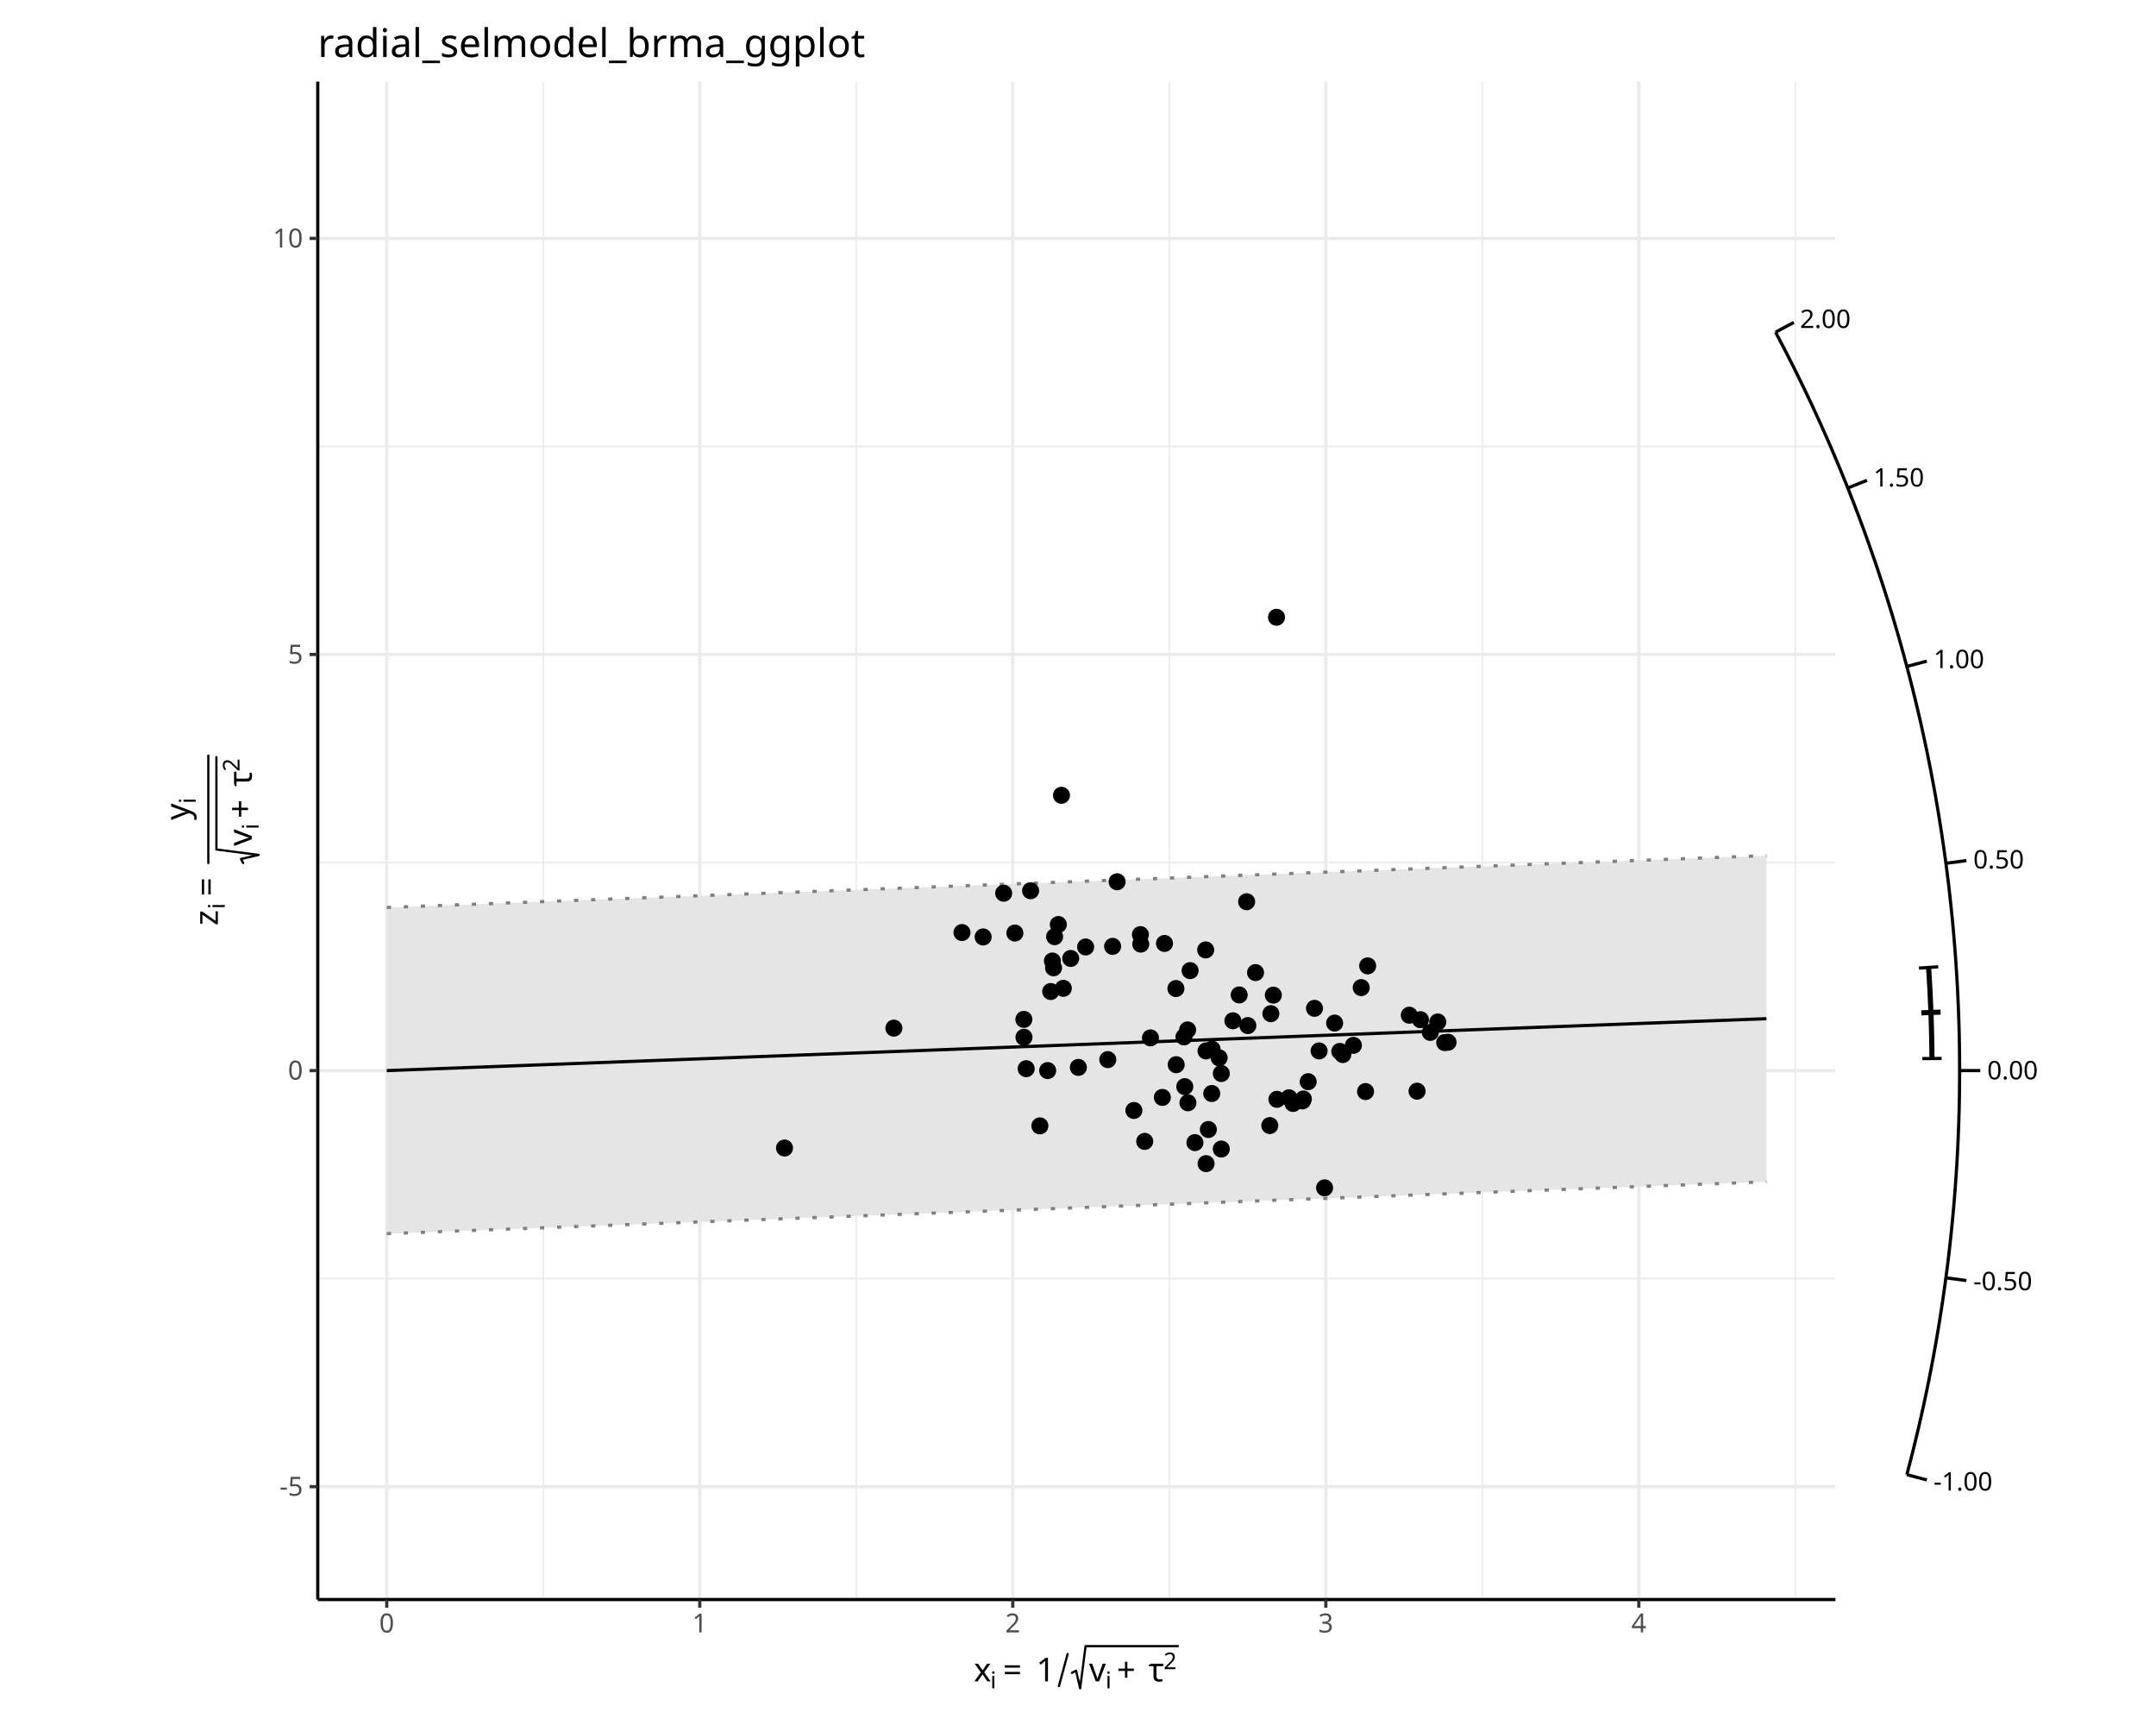
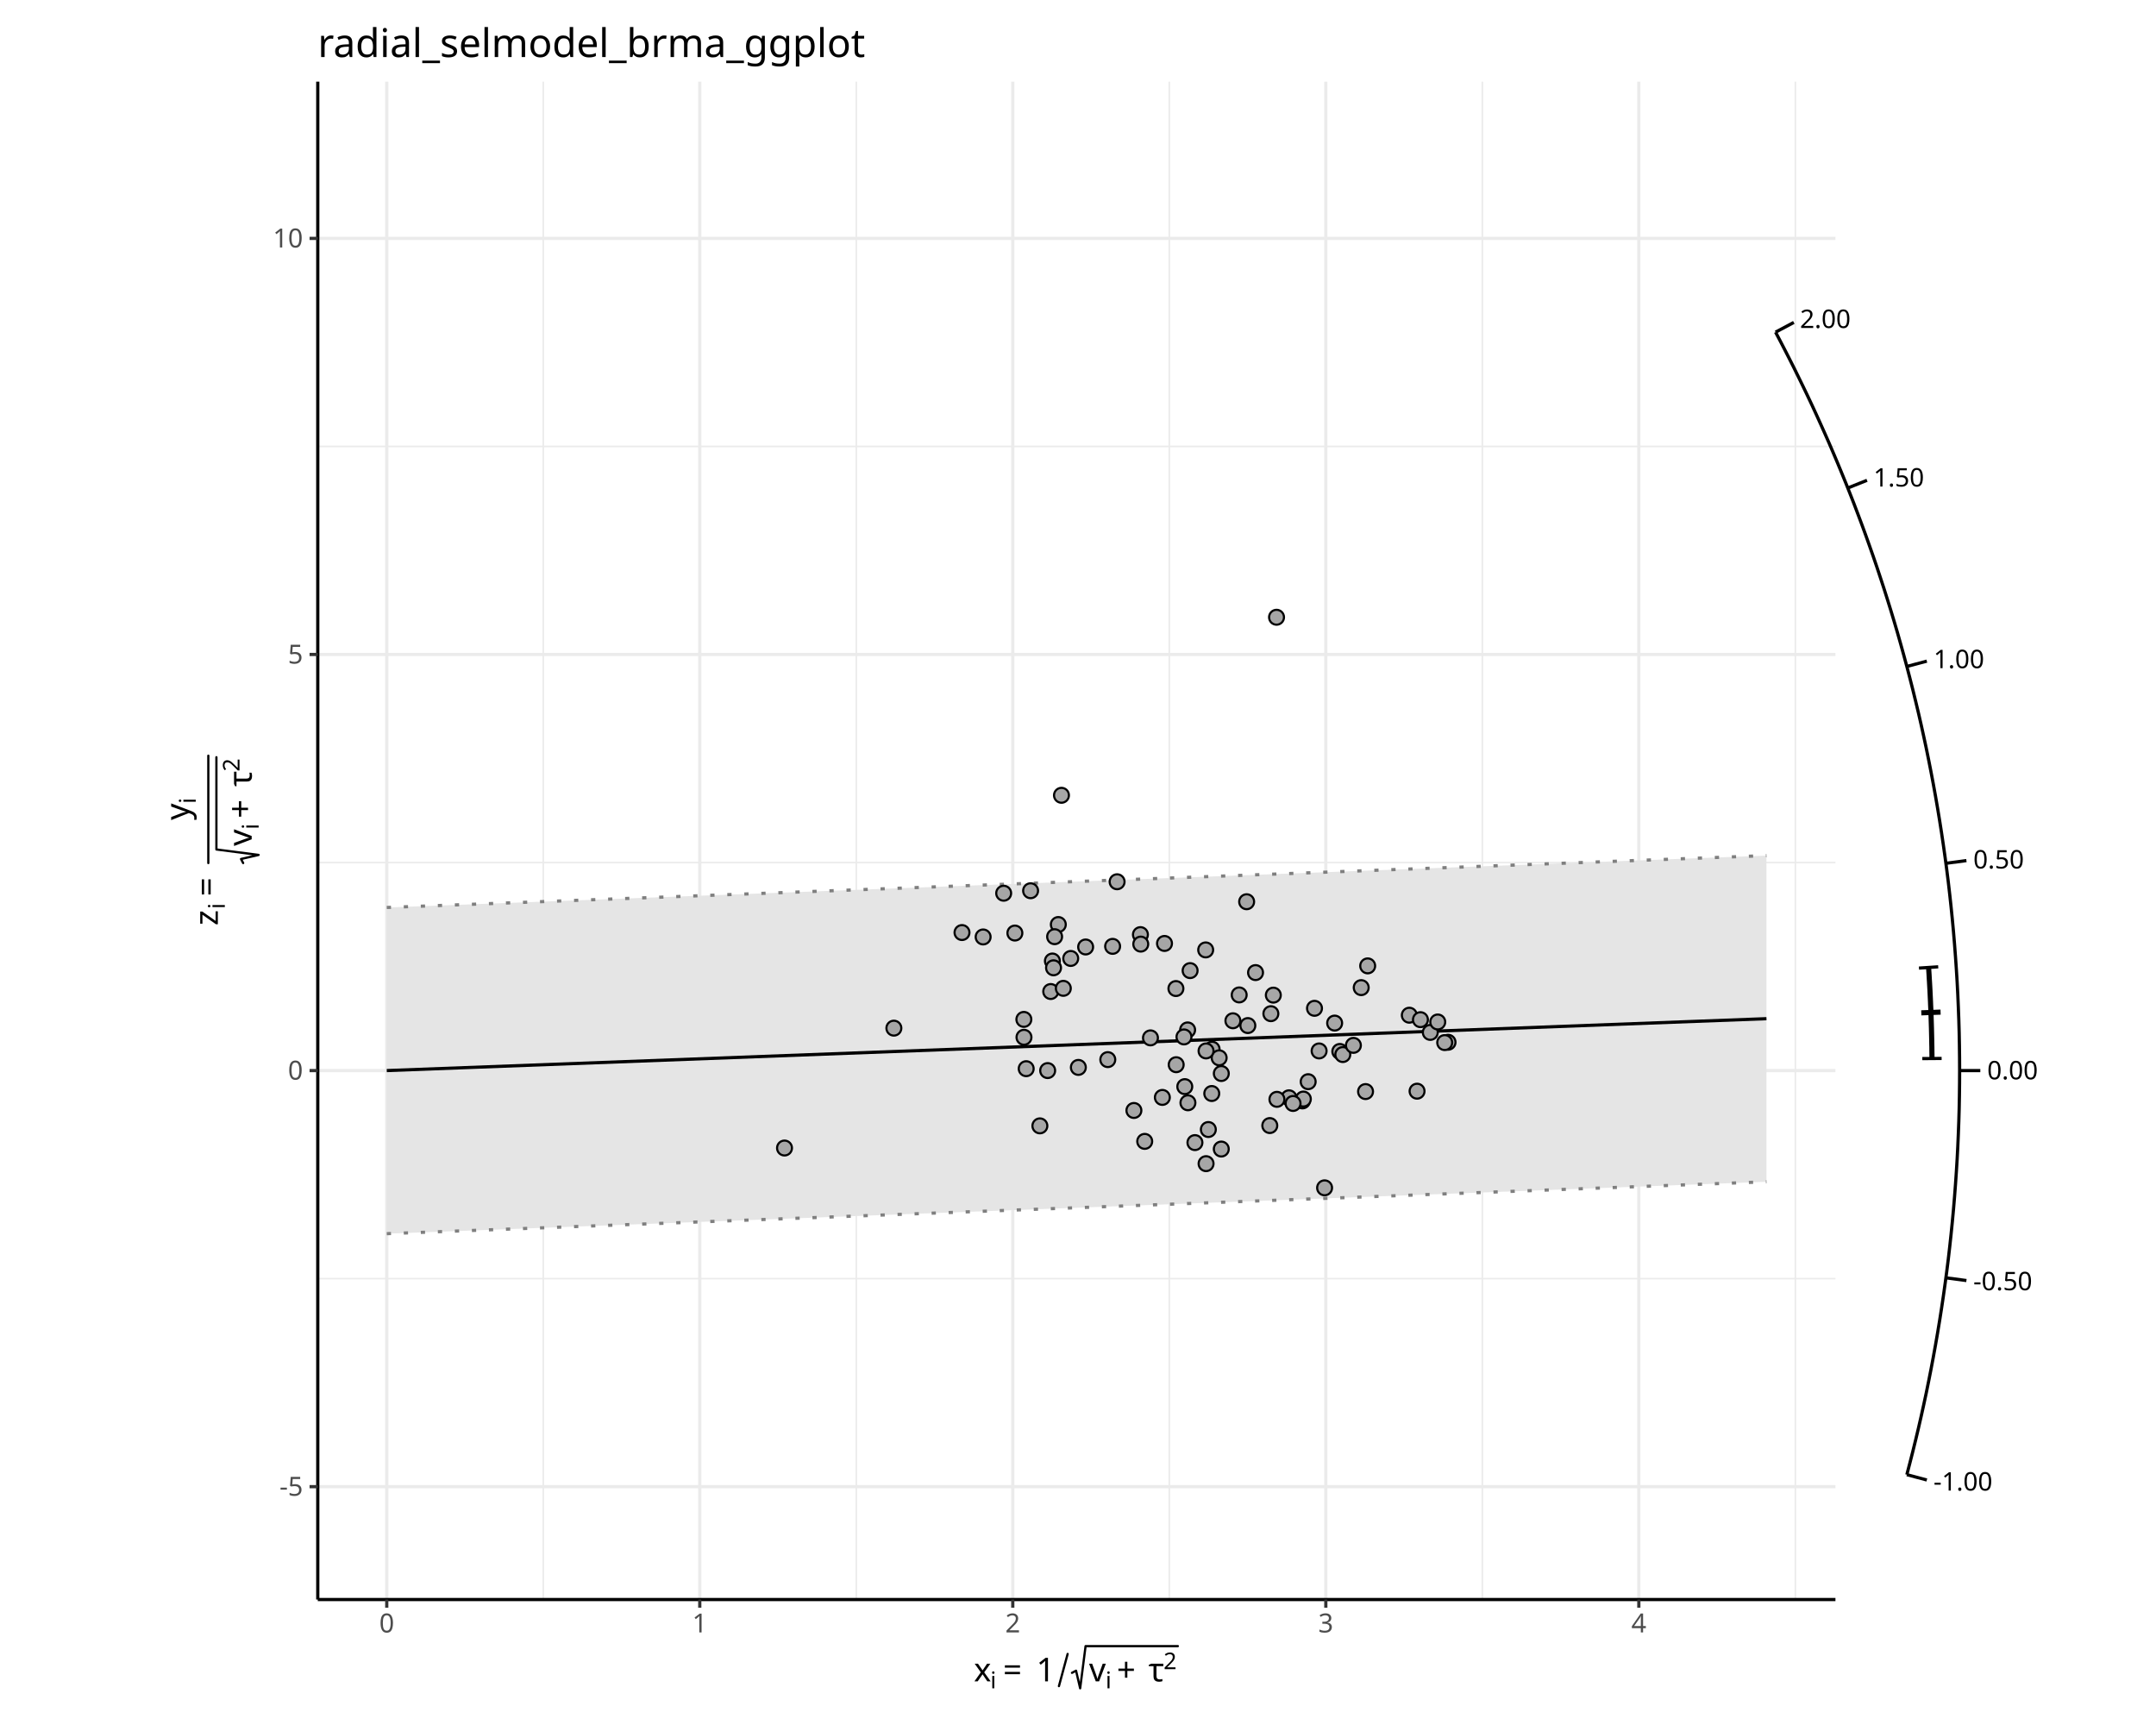
<svg xmlns="http://www.w3.org/2000/svg" class="svglite" data-engine-version="2.0" width="720.00pt" height="576.00pt" viewBox="0 0 720.00 576.00">
  <defs>
    <style type="text/css">
    .svglite line, .svglite polyline, .svglite polygon, .svglite path, .svglite rect, .svglite circle {
      fill: none;
      stroke: #000000;
      stroke-linecap: round;
      stroke-linejoin: round;
      stroke-miterlimit: 10.00;
    }
  </style>
  </defs>
  <rect width="100%" height="100%" style="stroke: none; fill: #FFFFFF;" />
  <defs>
    <clipPath id="cpMC4wMHw3MjAuMDB8MC4wMHw1NzYuMDA=">
      <rect x="0.00" y="0.00" width="720.00" height="576.00" />
    </clipPath>
  </defs>
  <g clip-path="url(#cpMC4wMHw3MjAuMDB8MC4wMHw1NzYuMDA=)">
</g>
  <defs>
    <clipPath id="cpNDcuMjd8NjcyLjczfDAuMDB8NTc2LjAw">
      <rect x="47.27" y="0.00" width="625.45" height="576.00" />
    </clipPath>
  </defs>
  <g clip-path="url(#cpNDcuMjd8NjcyLjczfDAuMDB8NTc2LjAw)">
    <rect x="47.27" y="0.00" width="625.45" height="576.00" style="stroke-width: 1.07; stroke: #FFFFFF; fill: #FFFFFF;" />
  </g>
  <g clip-path="url(#cpMC4wMHw3MjAuMDB8MC4wMHw1NzYuMDA=)">
    <rect x="106.12" y="27.27" width="506.83" height="506.83" style="stroke-width: 1.07; stroke: none; fill: #FFFFFF;" />
    <polyline points="106.12,426.94 612.95,426.94 " style="stroke-width: 0.53; stroke: #EBEBEB; stroke-linecap: butt;" />
    <polyline points="106.12,288.01 612.95,288.01 " style="stroke-width: 0.53; stroke: #EBEBEB; stroke-linecap: butt;" />
    <polyline points="106.12,149.07 612.95,149.07 " style="stroke-width: 0.53; stroke: #EBEBEB; stroke-linecap: butt;" />
    <polyline points="181.42,534.10 181.42,27.27 " style="stroke-width: 0.53; stroke: #EBEBEB; stroke-linecap: butt;" />
    <polyline points="285.96,534.10 285.96,27.27 " style="stroke-width: 0.53; stroke: #EBEBEB; stroke-linecap: butt;" />
    <polyline points="390.49,534.10 390.49,27.27 " style="stroke-width: 0.53; stroke: #EBEBEB; stroke-linecap: butt;" />
    <polyline points="495.03,534.10 495.03,27.27 " style="stroke-width: 0.53; stroke: #EBEBEB; stroke-linecap: butt;" />
    <polyline points="599.56,534.10 599.56,27.27 " style="stroke-width: 0.53; stroke: #EBEBEB; stroke-linecap: butt;" />
    <polyline points="106.12,496.41 612.95,496.41 " style="stroke-width: 1.07; stroke: #EBEBEB; stroke-linecap: butt;" />
    <polyline points="106.12,357.48 612.95,357.48 " style="stroke-width: 1.07; stroke: #EBEBEB; stroke-linecap: butt;" />
    <polyline points="106.12,218.54 612.95,218.54 " style="stroke-width: 1.07; stroke: #EBEBEB; stroke-linecap: butt;" />
    <polyline points="106.12,79.61 612.95,79.61 " style="stroke-width: 1.07; stroke: #EBEBEB; stroke-linecap: butt;" />
    <polyline points="129.16,534.10 129.16,27.27 " style="stroke-width: 1.07; stroke: #EBEBEB; stroke-linecap: butt;" />
    <polyline points="233.69,534.10 233.69,27.27 " style="stroke-width: 1.07; stroke: #EBEBEB; stroke-linecap: butt;" />
    <polyline points="338.22,534.10 338.22,27.27 " style="stroke-width: 1.07; stroke: #EBEBEB; stroke-linecap: butt;" />
    <polyline points="442.76,534.10 442.76,27.27 " style="stroke-width: 1.07; stroke: #EBEBEB; stroke-linecap: butt;" />
    <polyline points="547.29,534.10 547.29,27.27 " style="stroke-width: 1.07; stroke: #EBEBEB; stroke-linecap: butt;" />
    <polygon points="129.16,303.02 589.91,285.69 589.91,394.61 129.16,411.94 " style="stroke-width: 1.07; stroke: none; stroke-linecap: butt; fill: #E5E5E5;" />
    <polyline points="129.16,303.02 589.91,285.69 " style="stroke-width: 1.07; stroke: #7F7F7F; stroke-dasharray: 1.42,4.27; stroke-linecap: butt;" />
    <polyline points="129.16,411.94 589.91,394.61 " style="stroke-width: 1.07; stroke: #7F7F7F; stroke-dasharray: 1.42,4.27; stroke-linecap: butt;" />
    <polyline points="129.16,357.48 589.91,340.15 " style="stroke-width: 1.07; stroke-linecap: butt;" />
-     <circle cx="413.83" cy="332.22" r="2.49" style="stroke-width: 0.71; fill: #000000;" />
-     <circle cx="456.74" cy="322.52" r="2.49" style="stroke-width: 0.71; fill: #000000;" />
-     <circle cx="470.64" cy="338.99" r="2.49" style="stroke-width: 0.71; fill: #000000;" />
-     <circle cx="426.30" cy="206.11" r="2.49" style="stroke-width: 0.71; fill: #000000;" />
-     <circle cx="445.71" cy="341.62" r="2.49" style="stroke-width: 0.71; fill: #000000;" />
-     <circle cx="474.36" cy="340.48" r="2.49" style="stroke-width: 0.71; fill: #000000;" />
-     <circle cx="473.23" cy="364.36" r="2.49" style="stroke-width: 0.71; fill: #000000;" />
-     <circle cx="436.87" cy="361.19" r="2.49" style="stroke-width: 0.71; fill: #000000;" />
-     <circle cx="477.65" cy="344.73" r="2.49" style="stroke-width: 0.71; fill: #000000;" />
-     <circle cx="483.58" cy="348.02" r="2.49" style="stroke-width: 0.71; fill: #000000;" />
-     <circle cx="480.14" cy="341.25" r="2.49" style="stroke-width: 0.71; fill: #000000;" />
-     <circle cx="482.46" cy="348.13" r="2.49" style="stroke-width: 0.71; fill: #000000;" />
-     <circle cx="402.64" cy="317.19" r="2.49" style="stroke-width: 0.71; fill: #000000;" />
-     <circle cx="411.73" cy="340.85" r="2.49" style="stroke-width: 0.71; fill: #000000;" />
-     <circle cx="380.85" cy="312.08" r="2.49" style="stroke-width: 0.71; fill: #000000;" />
-     <circle cx="341.96" cy="346.36" r="2.49" style="stroke-width: 0.71; fill: #000000;" />
-     <circle cx="384.20" cy="346.56" r="2.49" style="stroke-width: 0.71; fill: #000000;" />
-     <circle cx="392.70" cy="330.09" r="2.49" style="stroke-width: 0.71; fill: #000000;" />
-     <circle cx="434.95" cy="367.61" r="2.49" style="stroke-width: 0.71; fill: #000000;" />
-     <circle cx="350.89" cy="331.08" r="2.49" style="stroke-width: 0.71; fill: #000000;" />
-     <circle cx="447.43" cy="351.09" r="2.49" style="stroke-width: 0.71; fill: #000000;" />
-     <circle cx="354.48" cy="265.56" r="2.49" style="stroke-width: 0.71; fill: #000000;" />
-     <circle cx="347.27" cy="375.94" r="2.49" style="stroke-width: 0.71; fill: #000000;" />
-     <circle cx="416.72" cy="342.45" r="2.49" style="stroke-width: 0.71; fill: #000000;" />
-     <circle cx="407.85" cy="383.68" r="2.49" style="stroke-width: 0.71; fill: #000000;" />
-     <circle cx="298.51" cy="343.31" r="2.49" style="stroke-width: 0.71; fill: #000000;" />
-     <circle cx="355.10" cy="330.02" r="2.49" style="stroke-width: 0.71; fill: #000000;" />
-     <circle cx="373.06" cy="294.43" r="2.49" style="stroke-width: 0.71; fill: #000000;" />
-     <circle cx="430.46" cy="366.57" r="2.49" style="stroke-width: 0.71; fill: #000000;" />
-     <circle cx="380.96" cy="315.25" r="2.49" style="stroke-width: 0.71; fill: #000000;" />
-     <circle cx="416.32" cy="301.10" r="2.49" style="stroke-width: 0.71; fill: #000000;" />
-     <circle cx="397.44" cy="324.10" r="2.49" style="stroke-width: 0.71; fill: #000000;" />
-     <circle cx="378.67" cy="370.80" r="2.49" style="stroke-width: 0.71; fill: #000000;" />
-     <circle cx="440.52" cy="350.92" r="2.49" style="stroke-width: 0.71; fill: #000000;" />
-     <circle cx="424.41" cy="338.48" r="2.49" style="stroke-width: 0.71; fill: #000000;" />
-     <circle cx="353.43" cy="308.71" r="2.49" style="stroke-width: 0.71; fill: #000000;" />
-     <circle cx="404.78" cy="350.34" r="2.49" style="stroke-width: 0.71; fill: #000000;" />
-     <circle cx="399.05" cy="381.53" r="2.49" style="stroke-width: 0.71; fill: #000000;" />
-     <circle cx="456.03" cy="364.49" r="2.49" style="stroke-width: 0.71; fill: #000000;" />
-     <circle cx="454.58" cy="329.78" r="2.49" style="stroke-width: 0.71; fill: #000000;" />
-     <circle cx="388.89" cy="315.03" r="2.49" style="stroke-width: 0.71; fill: #000000;" />
-     <circle cx="419.29" cy="324.76" r="2.49" style="stroke-width: 0.71; fill: #000000;" />
-     <circle cx="424.05" cy="375.84" r="2.49" style="stroke-width: 0.71; fill: #000000;" />
-     <circle cx="448.43" cy="352.13" r="2.49" style="stroke-width: 0.71; fill: #000000;" />
-     <circle cx="407.14" cy="353.22" r="2.49" style="stroke-width: 0.71; fill: #000000;" />
-     <circle cx="351.45" cy="320.89" r="2.49" style="stroke-width: 0.71; fill: #000000;" />
-     <circle cx="321.26" cy="311.39" r="2.49" style="stroke-width: 0.71; fill: #000000;" />
-     <circle cx="362.55" cy="316.21" r="2.49" style="stroke-width: 0.71; fill: #000000;" />
-     <circle cx="438.98" cy="336.69" r="2.49" style="stroke-width: 0.71; fill: #000000;" />
-     <circle cx="369.95" cy="353.82" r="2.49" style="stroke-width: 0.71; fill: #000000;" />
-     <circle cx="402.76" cy="350.92" r="2.49" style="stroke-width: 0.71; fill: #000000;" />
-     <circle cx="407.86" cy="358.46" r="2.49" style="stroke-width: 0.71; fill: #000000;" />
-     <circle cx="328.32" cy="312.86" r="2.49" style="stroke-width: 0.71; fill: #000000;" />
-     <circle cx="442.35" cy="396.63" r="2.49" style="stroke-width: 0.71; fill: #000000;" />
-     <circle cx="352.19" cy="312.77" r="2.49" style="stroke-width: 0.71; fill: #000000;" />
-     <circle cx="338.92" cy="311.56" r="2.49" style="stroke-width: 0.71; fill: #000000;" />
-     <circle cx="396.61" cy="343.90" r="2.49" style="stroke-width: 0.71; fill: #000000;" />
-     <circle cx="351.83" cy="323.16" r="2.49" style="stroke-width: 0.71; fill: #000000;" />
-     <circle cx="344.17" cy="297.43" r="2.49" style="stroke-width: 0.71; fill: #000000;" />
-     <circle cx="360.12" cy="356.42" r="2.49" style="stroke-width: 0.71; fill: #000000;" />
-     <circle cx="435.26" cy="366.98" r="2.49" style="stroke-width: 0.71; fill: #000000;" />
-     <circle cx="341.92" cy="340.39" r="2.49" style="stroke-width: 0.71; fill: #000000;" />
-     <circle cx="335.18" cy="298.26" r="2.49" style="stroke-width: 0.71; fill: #000000;" />
-     <circle cx="261.99" cy="383.34" r="2.49" style="stroke-width: 0.71; fill: #000000;" />
-     <circle cx="342.70" cy="356.85" r="2.49" style="stroke-width: 0.71; fill: #000000;" />
-     <circle cx="382.28" cy="381.12" r="2.49" style="stroke-width: 0.71; fill: #000000;" />
-     <circle cx="357.57" cy="320.04" r="2.49" style="stroke-width: 0.71; fill: #000000;" />
-     <circle cx="451.97" cy="349.06" r="2.49" style="stroke-width: 0.71; fill: #000000;" />
-     <circle cx="402.77" cy="388.56" r="2.49" style="stroke-width: 0.71; fill: #000000;" />
-     <circle cx="404.67" cy="365.14" r="2.49" style="stroke-width: 0.71; fill: #000000;" />
-     <circle cx="396.71" cy="368.23" r="2.49" style="stroke-width: 0.71; fill: #000000;" />
-     <circle cx="403.53" cy="377.16" r="2.49" style="stroke-width: 0.71; fill: #000000;" />
-     <circle cx="425.23" cy="332.29" r="2.49" style="stroke-width: 0.71; fill: #000000;" />
-     <circle cx="392.79" cy="355.52" r="2.49" style="stroke-width: 0.71; fill: #000000;" />
-     <circle cx="349.87" cy="357.48" r="2.49" style="stroke-width: 0.71; fill: #000000;" />
-     <circle cx="388.17" cy="366.44" r="2.49" style="stroke-width: 0.71; fill: #000000;" />
-     <circle cx="426.43" cy="367.08" r="2.49" style="stroke-width: 0.71; fill: #000000;" />
-     <circle cx="431.82" cy="368.46" r="2.49" style="stroke-width: 0.71; fill: #000000;" />
-     <circle cx="371.56" cy="316.00" r="2.49" style="stroke-width: 0.71; fill: #000000;" />
-     <circle cx="395.39" cy="346.24" r="2.49" style="stroke-width: 0.71; fill: #000000;" />
-     <circle cx="395.66" cy="362.84" r="2.49" style="stroke-width: 0.71; fill: #000000;" />
+     <circle cx="413.83" cy="332.22" r="2.49" style="stroke-width: 0.71; fill: #A6A6A6;" />
+     <circle cx="456.74" cy="322.52" r="2.49" style="stroke-width: 0.71; fill: #A6A6A6;" />
+     <circle cx="470.64" cy="338.99" r="2.49" style="stroke-width: 0.71; fill: #A6A6A6;" />
+     <circle cx="426.30" cy="206.11" r="2.49" style="stroke-width: 0.71; fill: #A6A6A6;" />
+     <circle cx="445.71" cy="341.62" r="2.49" style="stroke-width: 0.71; fill: #A6A6A6;" />
+     <circle cx="474.36" cy="340.48" r="2.49" style="stroke-width: 0.71; fill: #A6A6A6;" />
+     <circle cx="473.23" cy="364.36" r="2.49" style="stroke-width: 0.71; fill: #A6A6A6;" />
+     <circle cx="436.87" cy="361.19" r="2.49" style="stroke-width: 0.71; fill: #A6A6A6;" />
+     <circle cx="477.65" cy="344.73" r="2.49" style="stroke-width: 0.71; fill: #A6A6A6;" />
+     <circle cx="483.58" cy="348.02" r="2.49" style="stroke-width: 0.71; fill: #A6A6A6;" />
+     <circle cx="480.14" cy="341.25" r="2.49" style="stroke-width: 0.71; fill: #A6A6A6;" />
+     <circle cx="482.46" cy="348.13" r="2.49" style="stroke-width: 0.71; fill: #A6A6A6;" />
+     <circle cx="402.64" cy="317.19" r="2.49" style="stroke-width: 0.71; fill: #A6A6A6;" />
+     <circle cx="411.73" cy="340.85" r="2.49" style="stroke-width: 0.71; fill: #A6A6A6;" />
+     <circle cx="380.85" cy="312.08" r="2.49" style="stroke-width: 0.71; fill: #A6A6A6;" />
+     <circle cx="341.96" cy="346.36" r="2.49" style="stroke-width: 0.71; fill: #A6A6A6;" />
+     <circle cx="384.20" cy="346.56" r="2.49" style="stroke-width: 0.71; fill: #A6A6A6;" />
+     <circle cx="392.70" cy="330.09" r="2.49" style="stroke-width: 0.71; fill: #A6A6A6;" />
+     <circle cx="434.95" cy="367.61" r="2.49" style="stroke-width: 0.71; fill: #A6A6A6;" />
+     <circle cx="350.89" cy="331.08" r="2.49" style="stroke-width: 0.71; fill: #A6A6A6;" />
+     <circle cx="447.43" cy="351.09" r="2.49" style="stroke-width: 0.71; fill: #A6A6A6;" />
+     <circle cx="354.48" cy="265.56" r="2.49" style="stroke-width: 0.71; fill: #A6A6A6;" />
+     <circle cx="347.27" cy="375.94" r="2.49" style="stroke-width: 0.71; fill: #A6A6A6;" />
+     <circle cx="416.72" cy="342.45" r="2.49" style="stroke-width: 0.71; fill: #A6A6A6;" />
+     <circle cx="407.85" cy="383.68" r="2.49" style="stroke-width: 0.71; fill: #A6A6A6;" />
+     <circle cx="298.51" cy="343.31" r="2.49" style="stroke-width: 0.71; fill: #A6A6A6;" />
+     <circle cx="355.10" cy="330.02" r="2.49" style="stroke-width: 0.71; fill: #A6A6A6;" />
+     <circle cx="373.06" cy="294.43" r="2.49" style="stroke-width: 0.71; fill: #A6A6A6;" />
+     <circle cx="430.46" cy="366.57" r="2.49" style="stroke-width: 0.71; fill: #A6A6A6;" />
+     <circle cx="380.96" cy="315.25" r="2.49" style="stroke-width: 0.71; fill: #A6A6A6;" />
+     <circle cx="416.32" cy="301.10" r="2.49" style="stroke-width: 0.71; fill: #A6A6A6;" />
+     <circle cx="397.44" cy="324.10" r="2.49" style="stroke-width: 0.71; fill: #A6A6A6;" />
+     <circle cx="378.67" cy="370.80" r="2.49" style="stroke-width: 0.71; fill: #A6A6A6;" />
+     <circle cx="440.52" cy="350.92" r="2.49" style="stroke-width: 0.71; fill: #A6A6A6;" />
+     <circle cx="424.41" cy="338.48" r="2.49" style="stroke-width: 0.71; fill: #A6A6A6;" />
+     <circle cx="353.43" cy="308.71" r="2.49" style="stroke-width: 0.71; fill: #A6A6A6;" />
+     <circle cx="404.78" cy="350.34" r="2.49" style="stroke-width: 0.71; fill: #A6A6A6;" />
+     <circle cx="399.05" cy="381.53" r="2.49" style="stroke-width: 0.71; fill: #A6A6A6;" />
+     <circle cx="456.03" cy="364.49" r="2.49" style="stroke-width: 0.71; fill: #A6A6A6;" />
+     <circle cx="454.58" cy="329.78" r="2.49" style="stroke-width: 0.71; fill: #A6A6A6;" />
+     <circle cx="388.89" cy="315.03" r="2.49" style="stroke-width: 0.71; fill: #A6A6A6;" />
+     <circle cx="419.29" cy="324.76" r="2.49" style="stroke-width: 0.71; fill: #A6A6A6;" />
+     <circle cx="424.05" cy="375.84" r="2.49" style="stroke-width: 0.71; fill: #A6A6A6;" />
+     <circle cx="448.43" cy="352.13" r="2.49" style="stroke-width: 0.71; fill: #A6A6A6;" />
+     <circle cx="407.14" cy="353.22" r="2.49" style="stroke-width: 0.71; fill: #A6A6A6;" />
+     <circle cx="351.45" cy="320.89" r="2.49" style="stroke-width: 0.71; fill: #A6A6A6;" />
+     <circle cx="321.26" cy="311.39" r="2.49" style="stroke-width: 0.71; fill: #A6A6A6;" />
+     <circle cx="362.55" cy="316.21" r="2.49" style="stroke-width: 0.71; fill: #A6A6A6;" />
+     <circle cx="438.98" cy="336.69" r="2.49" style="stroke-width: 0.71; fill: #A6A6A6;" />
+     <circle cx="369.95" cy="353.82" r="2.49" style="stroke-width: 0.71; fill: #A6A6A6;" />
+     <circle cx="402.76" cy="350.92" r="2.49" style="stroke-width: 0.71; fill: #A6A6A6;" />
+     <circle cx="407.86" cy="358.46" r="2.49" style="stroke-width: 0.71; fill: #A6A6A6;" />
+     <circle cx="328.32" cy="312.86" r="2.49" style="stroke-width: 0.71; fill: #A6A6A6;" />
+     <circle cx="442.35" cy="396.63" r="2.49" style="stroke-width: 0.71; fill: #A6A6A6;" />
+     <circle cx="352.19" cy="312.77" r="2.49" style="stroke-width: 0.71; fill: #A6A6A6;" />
+     <circle cx="338.92" cy="311.56" r="2.49" style="stroke-width: 0.71; fill: #A6A6A6;" />
+     <circle cx="396.61" cy="343.90" r="2.49" style="stroke-width: 0.71; fill: #A6A6A6;" />
+     <circle cx="351.83" cy="323.16" r="2.49" style="stroke-width: 0.71; fill: #A6A6A6;" />
+     <circle cx="344.17" cy="297.43" r="2.49" style="stroke-width: 0.71; fill: #A6A6A6;" />
+     <circle cx="360.12" cy="356.42" r="2.49" style="stroke-width: 0.71; fill: #A6A6A6;" />
+     <circle cx="435.26" cy="366.98" r="2.49" style="stroke-width: 0.71; fill: #A6A6A6;" />
+     <circle cx="341.92" cy="340.39" r="2.49" style="stroke-width: 0.71; fill: #A6A6A6;" />
+     <circle cx="335.18" cy="298.26" r="2.49" style="stroke-width: 0.71; fill: #A6A6A6;" />
+     <circle cx="261.99" cy="383.34" r="2.49" style="stroke-width: 0.71; fill: #A6A6A6;" />
+     <circle cx="342.70" cy="356.85" r="2.49" style="stroke-width: 0.71; fill: #A6A6A6;" />
+     <circle cx="382.28" cy="381.12" r="2.49" style="stroke-width: 0.71; fill: #A6A6A6;" />
+     <circle cx="357.57" cy="320.04" r="2.49" style="stroke-width: 0.71; fill: #A6A6A6;" />
+     <circle cx="451.97" cy="349.06" r="2.49" style="stroke-width: 0.71; fill: #A6A6A6;" />
+     <circle cx="402.77" cy="388.56" r="2.49" style="stroke-width: 0.71; fill: #A6A6A6;" />
+     <circle cx="404.67" cy="365.14" r="2.49" style="stroke-width: 0.71; fill: #A6A6A6;" />
+     <circle cx="396.71" cy="368.23" r="2.49" style="stroke-width: 0.71; fill: #A6A6A6;" />
+     <circle cx="403.53" cy="377.16" r="2.49" style="stroke-width: 0.71; fill: #A6A6A6;" />
+     <circle cx="425.23" cy="332.29" r="2.49" style="stroke-width: 0.71; fill: #A6A6A6;" />
+     <circle cx="392.79" cy="355.52" r="2.49" style="stroke-width: 0.71; fill: #A6A6A6;" />
+     <circle cx="349.87" cy="357.48" r="2.49" style="stroke-width: 0.71; fill: #A6A6A6;" />
+     <circle cx="388.17" cy="366.44" r="2.49" style="stroke-width: 0.71; fill: #A6A6A6;" />
+     <circle cx="426.43" cy="367.08" r="2.49" style="stroke-width: 0.71; fill: #A6A6A6;" />
+     <circle cx="431.82" cy="368.46" r="2.49" style="stroke-width: 0.71; fill: #A6A6A6;" />
+     <circle cx="371.56" cy="316.00" r="2.49" style="stroke-width: 0.71; fill: #A6A6A6;" />
+     <circle cx="395.39" cy="346.24" r="2.49" style="stroke-width: 0.71; fill: #A6A6A6;" />
+     <circle cx="395.66" cy="362.84" r="2.49" style="stroke-width: 0.71; fill: #A6A6A6;" />
    <polyline points="636.79,492.41 637.79,488.58 638.77,484.73 639.72,480.86 640.65,476.96 641.55,473.04 642.42,469.11 643.27,465.15 644.08,461.17 644.87,457.18 645.63,453.16 646.36,449.13 647.06,445.08 647.73,441.02 648.37,436.94 648.98,432.85 649.56,428.74 650.11,424.62 650.63,420.48 651.11,416.34 651.56,412.18 651.98,408.01 652.37,403.84 652.72,399.65 653.04,395.46 653.33,391.26 653.59,387.05 653.81,382.83 653.99,378.61 654.15,374.39 654.27,370.17 654.35,365.94 654.40,361.71 654.42,357.48 654.40,353.25 654.35,349.02 654.27,344.79 654.15,340.56 653.99,336.34 653.81,332.12 653.59,327.91 653.33,323.70 653.04,319.50 652.72,315.30 652.37,311.12 651.98,306.94 651.56,302.77 651.11,298.62 650.63,294.47 650.11,290.34 649.56,286.21 648.98,282.11 648.37,278.01 647.73,273.93 647.06,269.87 646.36,265.82 645.63,261.79 644.87,257.78 644.08,253.78 643.27,249.81 642.42,245.85 641.55,241.91 640.65,237.99 639.72,234.10 638.77,230.22 637.79,226.37 636.79,222.54 635.76,218.73 634.71,214.95 633.64,211.19 632.54,207.45 631.42,203.74 630.27,200.05 629.11,196.39 627.92,192.76 626.72,189.15 625.49,185.56 624.24,182.01 622.98,178.48 621.70,174.98 620.39,171.50 619.08,168.05 617.74,164.63 616.39,161.24 615.02,157.88 613.64,154.55 612.24,151.24 610.83,147.96 609.40,144.72 607.96,141.50 606.51,138.31 605.05,135.14 603.57,132.01 602.08,128.91 600.58,125.84 599.08,122.79 597.56,119.78 596.03,116.79 594.50,113.84 592.95,110.91 " style="stroke-width: 1.07; stroke-linecap: butt;" />
    <line x1="636.79" y1="492.41" x2="643.47" y2="494.19" style="stroke-width: 1.07; stroke-linecap: butt;" />
    <line x1="649.84" y1="426.68" x2="656.69" y2="427.59" style="stroke-width: 1.07; stroke-linecap: butt;" />
    <line x1="654.42" y1="357.48" x2="661.33" y2="357.48" style="stroke-width: 1.07; stroke-linecap: butt;" />
    <line x1="649.84" y1="288.27" x2="656.69" y2="287.36" style="stroke-width: 1.07; stroke-linecap: butt;" />
    <line x1="636.79" y1="222.54" x2="643.47" y2="220.76" style="stroke-width: 1.07; stroke-linecap: butt;" />
    <line x1="617.07" y1="162.94" x2="623.49" y2="160.38" style="stroke-width: 1.07; stroke-linecap: butt;" />
    <line x1="592.95" y1="110.91" x2="599.05" y2="107.66" style="stroke-width: 1.07; stroke-linecap: butt;" />
    <text x="645.70" y="497.72" style="font-size: 8.54px; font-family: sans;" textLength="19.46px" lengthAdjust="spacingAndGlyphs">-1.00</text>
    <text x="658.98" y="430.83" style="font-size: 8.54px; font-family: sans;" textLength="19.46px" lengthAdjust="spacingAndGlyphs">-0.50</text>
    <text x="663.63" y="360.41" style="font-size: 8.54px; font-family: sans;" textLength="16.61px" lengthAdjust="spacingAndGlyphs">0.00</text>
    <text x="658.98" y="290.00" style="font-size: 8.54px; font-family: sans;" textLength="16.61px" lengthAdjust="spacingAndGlyphs">0.50</text>
    <text x="645.70" y="223.11" style="font-size: 8.54px; font-family: sans;" textLength="16.61px" lengthAdjust="spacingAndGlyphs">1.00</text>
    <text x="625.63" y="162.46" style="font-size: 8.54px; font-family: sans;" textLength="16.61px" lengthAdjust="spacingAndGlyphs">1.50</text>
    <text x="601.09" y="109.52" style="font-size: 8.54px; font-family: sans;" textLength="16.61px" lengthAdjust="spacingAndGlyphs">2.00</text>
    <polyline points="645.19,353.46 645.18,352.19 645.16,350.92 645.15,349.65 645.12,348.38 645.10,347.11 645.07,345.84 645.04,344.57 645.01,343.30 644.97,342.03 644.93,340.76 644.89,339.50 644.85,338.23 644.80,336.96 644.74,335.69 644.69,334.43 644.63,333.16 644.57,331.89 644.51,330.63 644.44,329.36 644.37,328.10 644.29,326.84 644.22,325.57 644.14,324.31 644.05,323.05 " style="stroke-width: 1.71; stroke-linecap: butt;" />
    <line x1="641.96" y1="353.48" x2="648.41" y2="353.43" style="stroke-width: 1.07; stroke-linecap: butt;" />
    <line x1="641.62" y1="338.20" x2="648.06" y2="337.96" style="stroke-width: 1.71; stroke-linecap: butt;" />
    <line x1="640.84" y1="323.26" x2="647.27" y2="322.83" style="stroke-width: 1.07; stroke-linecap: butt;" />
    <polyline points="106.12,534.10 106.12,27.27 " style="stroke-width: 1.07; stroke-linecap: butt;" />
    <text x="101.19" y="499.44" text-anchor="end" style="font-size: 8.80px; fill: #4D4D4D; font-family: sans;" textLength="7.82px" lengthAdjust="spacingAndGlyphs">-5</text>
    <text x="101.19" y="360.50" text-anchor="end" style="font-size: 8.80px; fill: #4D4D4D; font-family: sans;" textLength="4.89px" lengthAdjust="spacingAndGlyphs">0</text>
    <text x="101.19" y="221.57" text-anchor="end" style="font-size: 8.80px; fill: #4D4D4D; font-family: sans;" textLength="4.89px" lengthAdjust="spacingAndGlyphs">5</text>
    <text x="101.19" y="82.63" text-anchor="end" style="font-size: 8.80px; fill: #4D4D4D; font-family: sans;" textLength="9.79px" lengthAdjust="spacingAndGlyphs">10</text>
    <polyline points="103.38,496.41 106.12,496.41 " style="stroke-width: 1.07; stroke: #333333; stroke-linecap: butt;" />
    <polyline points="103.38,357.48 106.12,357.48 " style="stroke-width: 1.07; stroke: #333333; stroke-linecap: butt;" />
    <polyline points="103.38,218.54 106.12,218.54 " style="stroke-width: 1.07; stroke: #333333; stroke-linecap: butt;" />
    <polyline points="103.38,79.61 106.12,79.61 " style="stroke-width: 1.07; stroke: #333333; stroke-linecap: butt;" />
    <polyline points="106.12,534.10 612.95,534.10 " style="stroke-width: 1.07; stroke-linecap: butt;" />
    <polyline points="129.16,536.84 129.16,534.10 " style="stroke-width: 1.07; stroke: #333333; stroke-linecap: butt;" />
    <polyline points="233.69,536.84 233.69,534.10 " style="stroke-width: 1.07; stroke: #333333; stroke-linecap: butt;" />
    <polyline points="338.22,536.84 338.22,534.10 " style="stroke-width: 1.07; stroke: #333333; stroke-linecap: butt;" />
    <polyline points="442.76,536.84 442.76,534.10 " style="stroke-width: 1.07; stroke: #333333; stroke-linecap: butt;" />
    <polyline points="547.29,536.84 547.29,534.10 " style="stroke-width: 1.07; stroke: #333333; stroke-linecap: butt;" />
    <text x="129.16" y="545.09" text-anchor="middle" style="font-size: 8.80px; fill: #4D4D4D; font-family: sans;" textLength="4.89px" lengthAdjust="spacingAndGlyphs">0</text>
    <text x="233.69" y="545.09" text-anchor="middle" style="font-size: 8.80px; fill: #4D4D4D; font-family: sans;" textLength="4.89px" lengthAdjust="spacingAndGlyphs">1</text>
    <text x="338.22" y="545.09" text-anchor="middle" style="font-size: 8.80px; fill: #4D4D4D; font-family: sans;" textLength="4.89px" lengthAdjust="spacingAndGlyphs">2</text>
    <text x="442.76" y="545.09" text-anchor="middle" style="font-size: 8.80px; fill: #4D4D4D; font-family: sans;" textLength="4.89px" lengthAdjust="spacingAndGlyphs">3</text>
    <text x="547.29" y="545.09" text-anchor="middle" style="font-size: 8.80px; fill: #4D4D4D; font-family: sans;" textLength="4.89px" lengthAdjust="spacingAndGlyphs">4</text>
    <text x="325.21" y="561.43" style="font-size: 11.00px; font-family: sans;" textLength="5.50px" lengthAdjust="spacingAndGlyphs">x</text>
    <text x="330.72" y="563.75" style="font-size: 7.70px; font-family: sans;" textLength="1.71px" lengthAdjust="spacingAndGlyphs">i</text>
    <text x="334.97" y="561.43" style="font-size: 11.00px; font-family: sans;" textLength="8.54px" lengthAdjust="spacingAndGlyphs">=</text>
    <text x="346.06" y="561.43" style="font-size: 11.00px; font-family: sans;" textLength="6.12px" lengthAdjust="spacingAndGlyphs">1</text>
    <polyline points="353.63,563.02 356.54,552.27 " style="stroke-width: 0.75;" />
    <polyline points="357.99,558.58 359.35,557.87 360.72,563.75 362.53,549.66 393.35,549.66 " style="stroke-width: 0.75;" />
    <text x="363.70" y="561.43" style="font-size: 11.00px; font-family: sans;" textLength="5.50px" lengthAdjust="spacingAndGlyphs">v</text>
    <text x="369.20" y="563.75" style="font-size: 7.70px; font-family: sans;" textLength="1.71px" lengthAdjust="spacingAndGlyphs">i</text>
    <text x="372.95" y="561.43" style="font-size: 11.00px; font-family: sans;" textLength="8.54px" lengthAdjust="spacingAndGlyphs">+</text>
    <text x="383.53" y="561.43" style="font-size: 11.00px; font-family: sans;" textLength="5.03px" lengthAdjust="spacingAndGlyphs">τ</text>
    <text x="388.56" y="557.36" style="font-size: 7.70px; font-family: sans;" textLength="4.28px" lengthAdjust="spacingAndGlyphs">2</text>
    <text transform="translate(72.75,309.04) rotate(-90)" style="font-size: 11.00px; font-family: sans;" textLength="5.50px" lengthAdjust="spacingAndGlyphs">z</text>
    <text transform="translate(75.08,303.54) rotate(-90)" style="font-size: 7.70px; font-family: sans;" textLength="1.71px" lengthAdjust="spacingAndGlyphs">i</text>
    <text transform="translate(72.75,299.28) rotate(-90)" style="font-size: 11.00px; font-family: sans;" textLength="8.54px" lengthAdjust="spacingAndGlyphs">=</text>
    <text transform="translate(63.05,273.87) rotate(-90)" style="font-size: 11.00px; font-family: sans;" textLength="5.50px" lengthAdjust="spacingAndGlyphs">y</text>
    <text transform="translate(65.37,268.36) rotate(-90)" style="font-size: 7.70px; font-family: sans;" textLength="1.71px" lengthAdjust="spacingAndGlyphs">i</text>
    <polyline points="81.20,288.19 80.49,286.83 86.37,285.47 72.27,283.65 72.27,252.84 " style="stroke-width: 0.75;" />
    <text transform="translate(84.05,282.49) rotate(-90)" style="font-size: 11.00px; font-family: sans;" textLength="5.50px" lengthAdjust="spacingAndGlyphs">v</text>
    <text transform="translate(86.37,276.98) rotate(-90)" style="font-size: 7.70px; font-family: sans;" textLength="1.71px" lengthAdjust="spacingAndGlyphs">i</text>
    <text transform="translate(84.05,273.24) rotate(-90)" style="font-size: 11.00px; font-family: sans;" textLength="8.54px" lengthAdjust="spacingAndGlyphs">+</text>
    <text transform="translate(84.05,262.66) rotate(-90)" style="font-size: 11.00px; font-family: sans;" textLength="5.03px" lengthAdjust="spacingAndGlyphs">τ</text>
    <text transform="translate(79.98,257.63) rotate(-90)" style="font-size: 7.70px; font-family: sans;" textLength="4.28px" lengthAdjust="spacingAndGlyphs">2</text>
    <polyline points="69.57,288.19 69.57,252.33 " style="stroke-width: 0.75;" />
    <text x="106.12" y="19.05" style="font-size: 13.20px; font-family: sans;" textLength="173.19px" lengthAdjust="spacingAndGlyphs">radial_selmodel_brma_ggplot</text>
  </g>
</svg>
